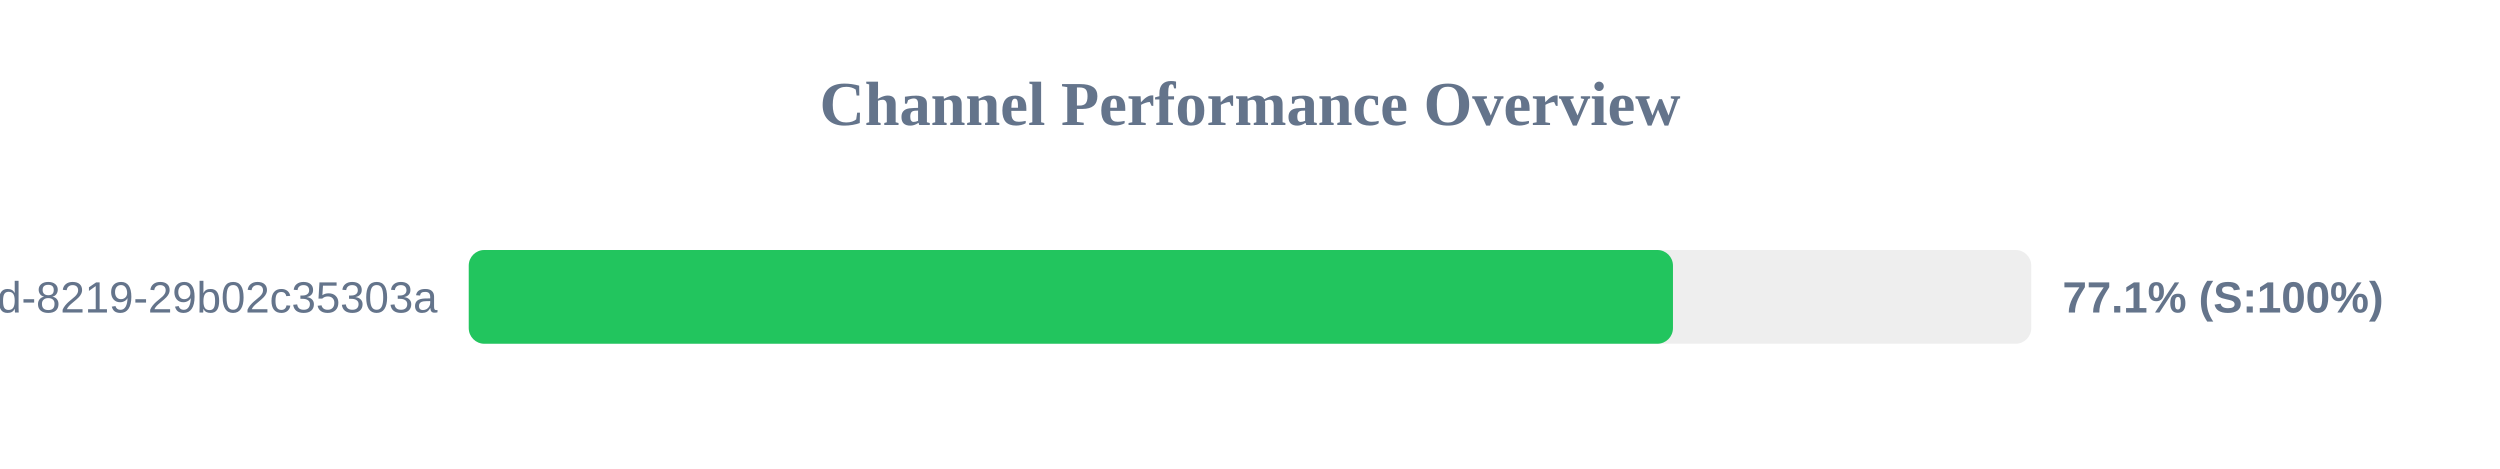
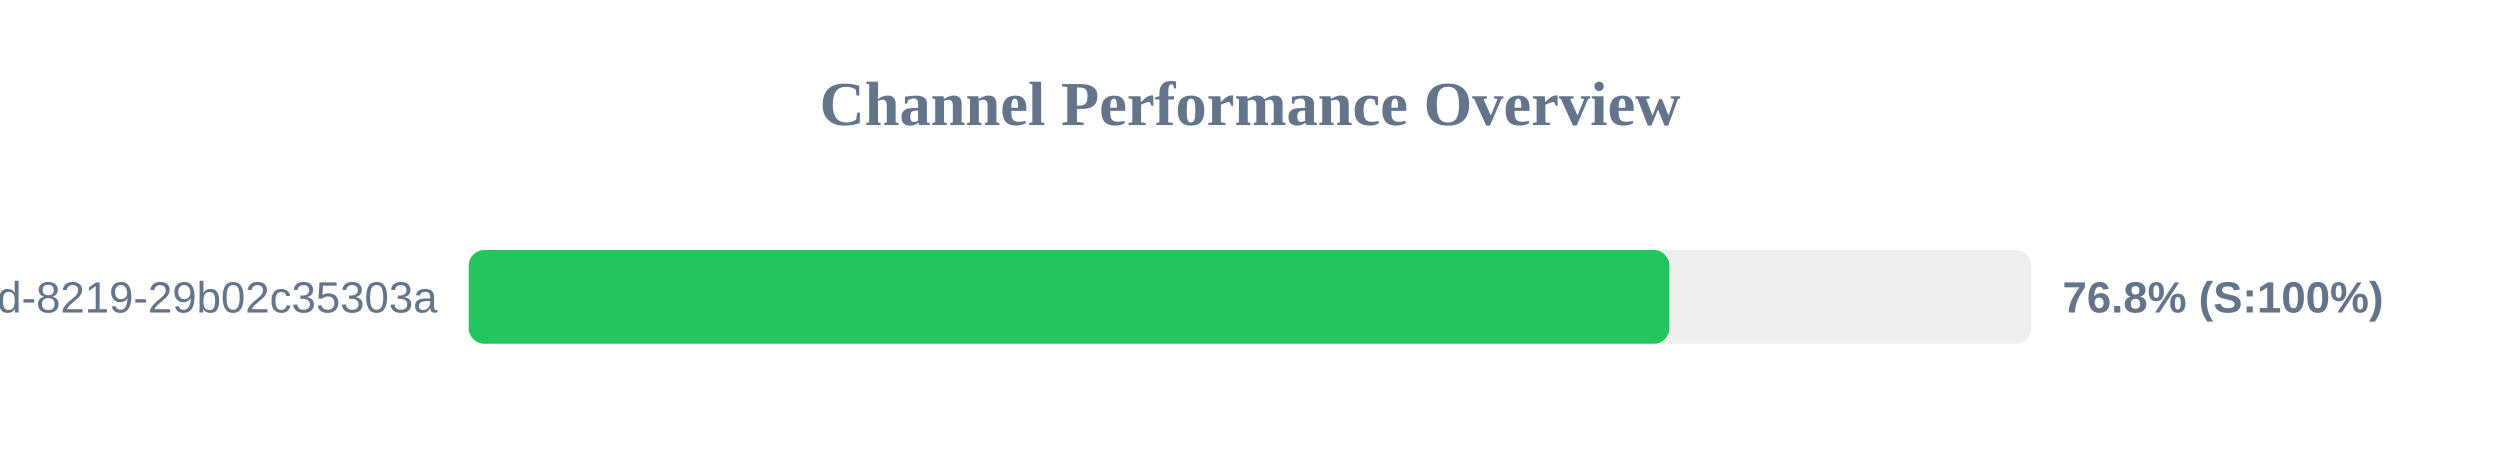
<svg xmlns="http://www.w3.org/2000/svg" width="800" height="150" version="1.1">
  <style>
        .row { font: 14px Arial; fill: #64748b; }
        .score { font: bold 14px Arial; fill: #64748b; }
    </style>
  <text x="400" y="40" text-anchor="middle" font-size="20px" font-weight="bold" fill="#64748b">Channel Performance Overview</text>
  <rect x="150" y="80" width="500" height="30" fill="#eee" rx="5" />
-   <rect x="150" y="80" width="385.35" height="30" fill="#22c55e" rx="5" />
+   <rect x="150" y="80" width="384.2" height="30" fill="#22c55e" rx="5" />
  <text x="140" y="100" text-anchor="end" class="row">?uuid=5eaa121d-4362-444d-8219-29b02c35303a</text>
-   <text x="660" y="100" text-anchor="start" class="score">77.1% (S:100%)</text>
+   <text x="660" y="100" text-anchor="start" class="score">76.8% (S:100%)</text>
</svg>
